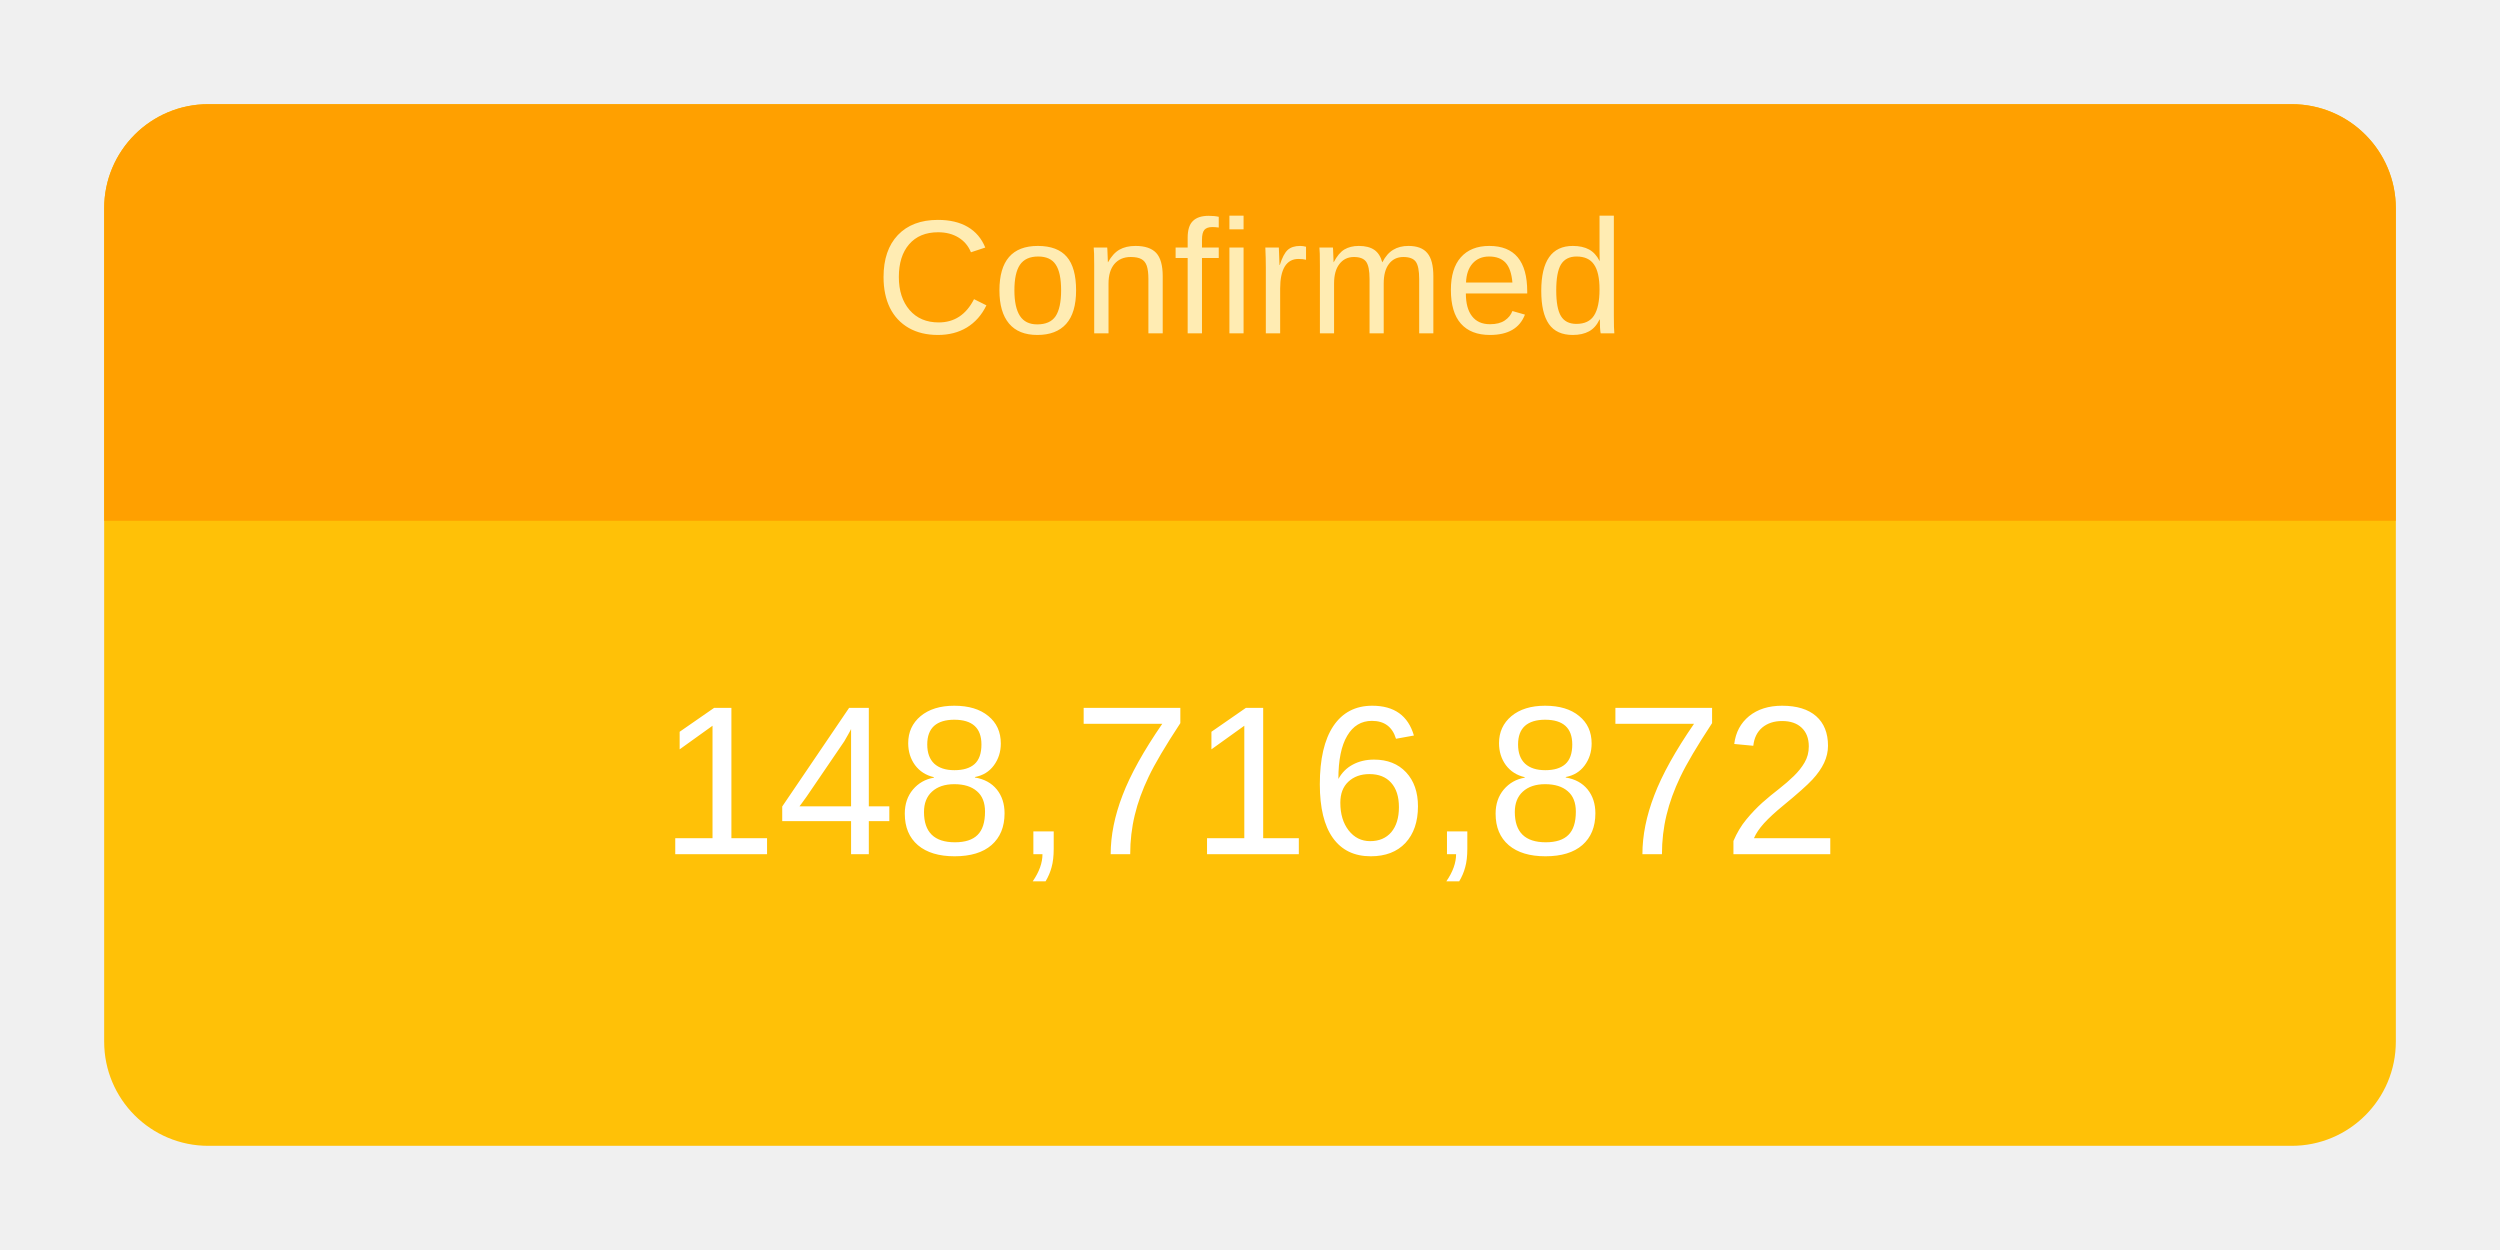
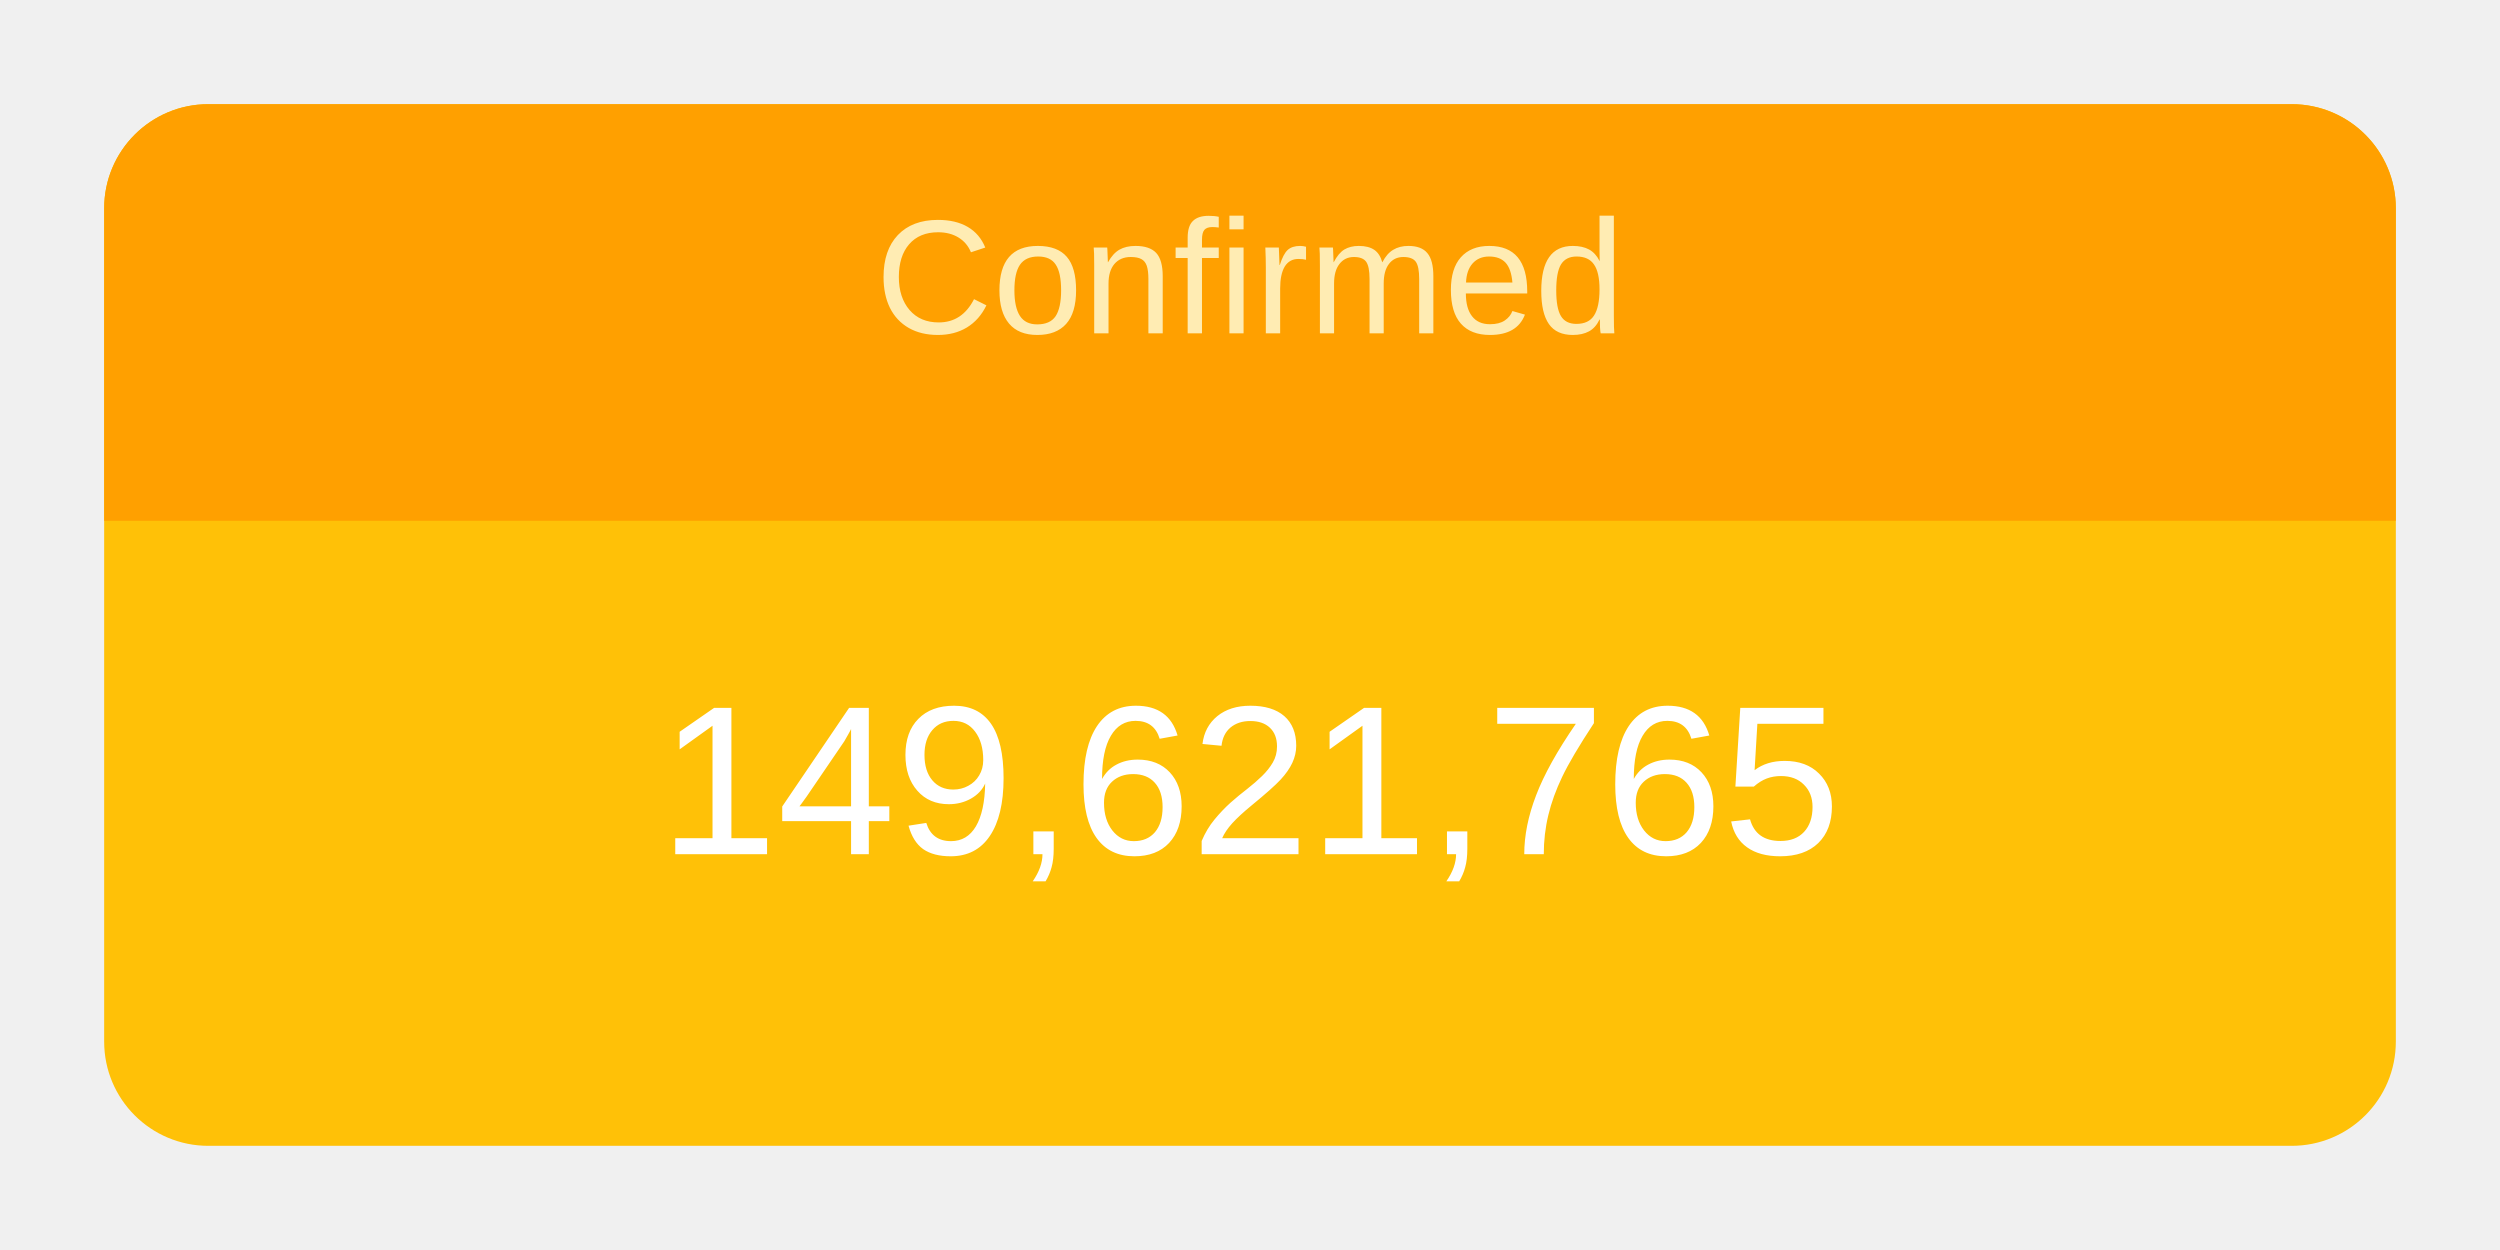
<svg xmlns="http://www.w3.org/2000/svg" height="120" viewBox="" width="240">
  <g transform="translate(10,10)">
    <rect rx="10" ry="10" width="220" height="100" style="fill: #ffc107; stroke-width: 5;" />
    <svg width="220" height="100">
      <text x="50%" y="72%" alignment-baseline="middle" text-anchor="middle" fill="white" font-size="1.7em" font-family="Arial, Helvetica, sans-serif">
-         148,716,872
+         149,621,765
      </text>
    </svg>
    <path fill="#FFA000" d=" M 210 0              a 10 10 0 0 1 10 10              v 30             h-220             v-30             a 10 10 0 0 1 10 -10" />
    <svg width="220" height="40">
      <text x="50%" y="55%" alignment-baseline="middle" text-anchor="middle" fill="#FFECB3" font-size="1.3em" font-family="Arial, Helvetica, sans-serif">
        Confirmed
      </text>
    </svg>
  </g>
</svg>
